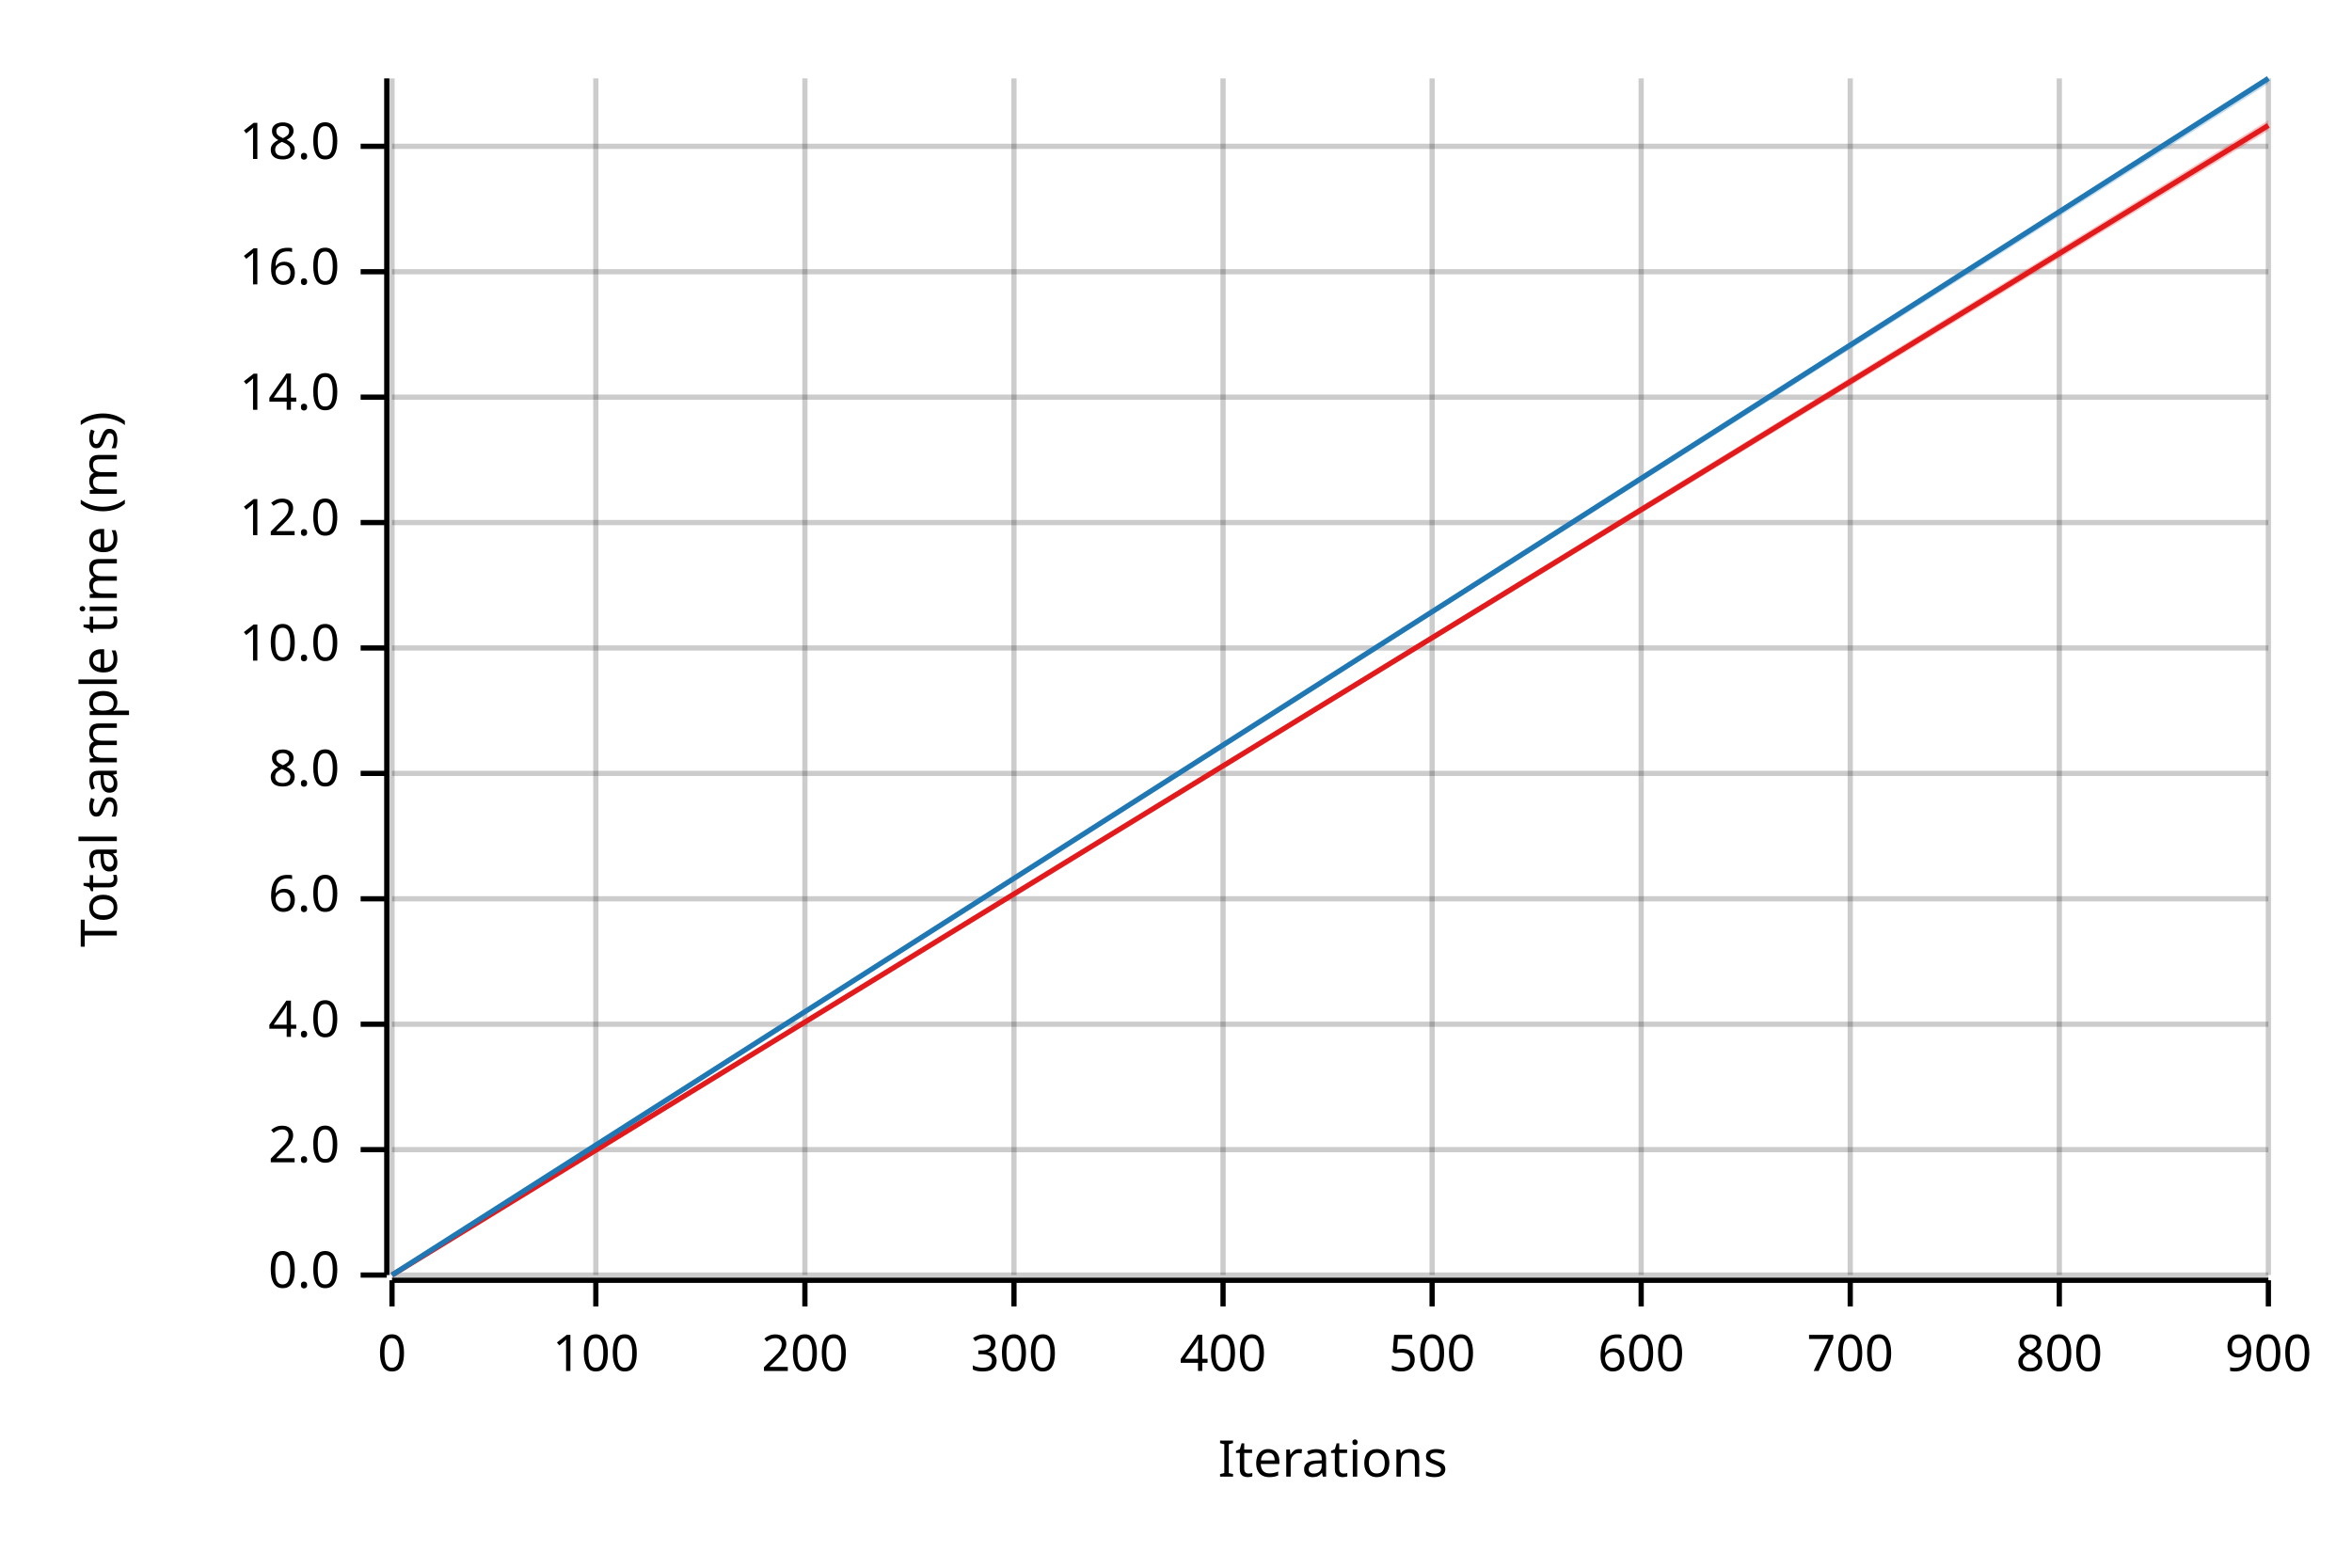
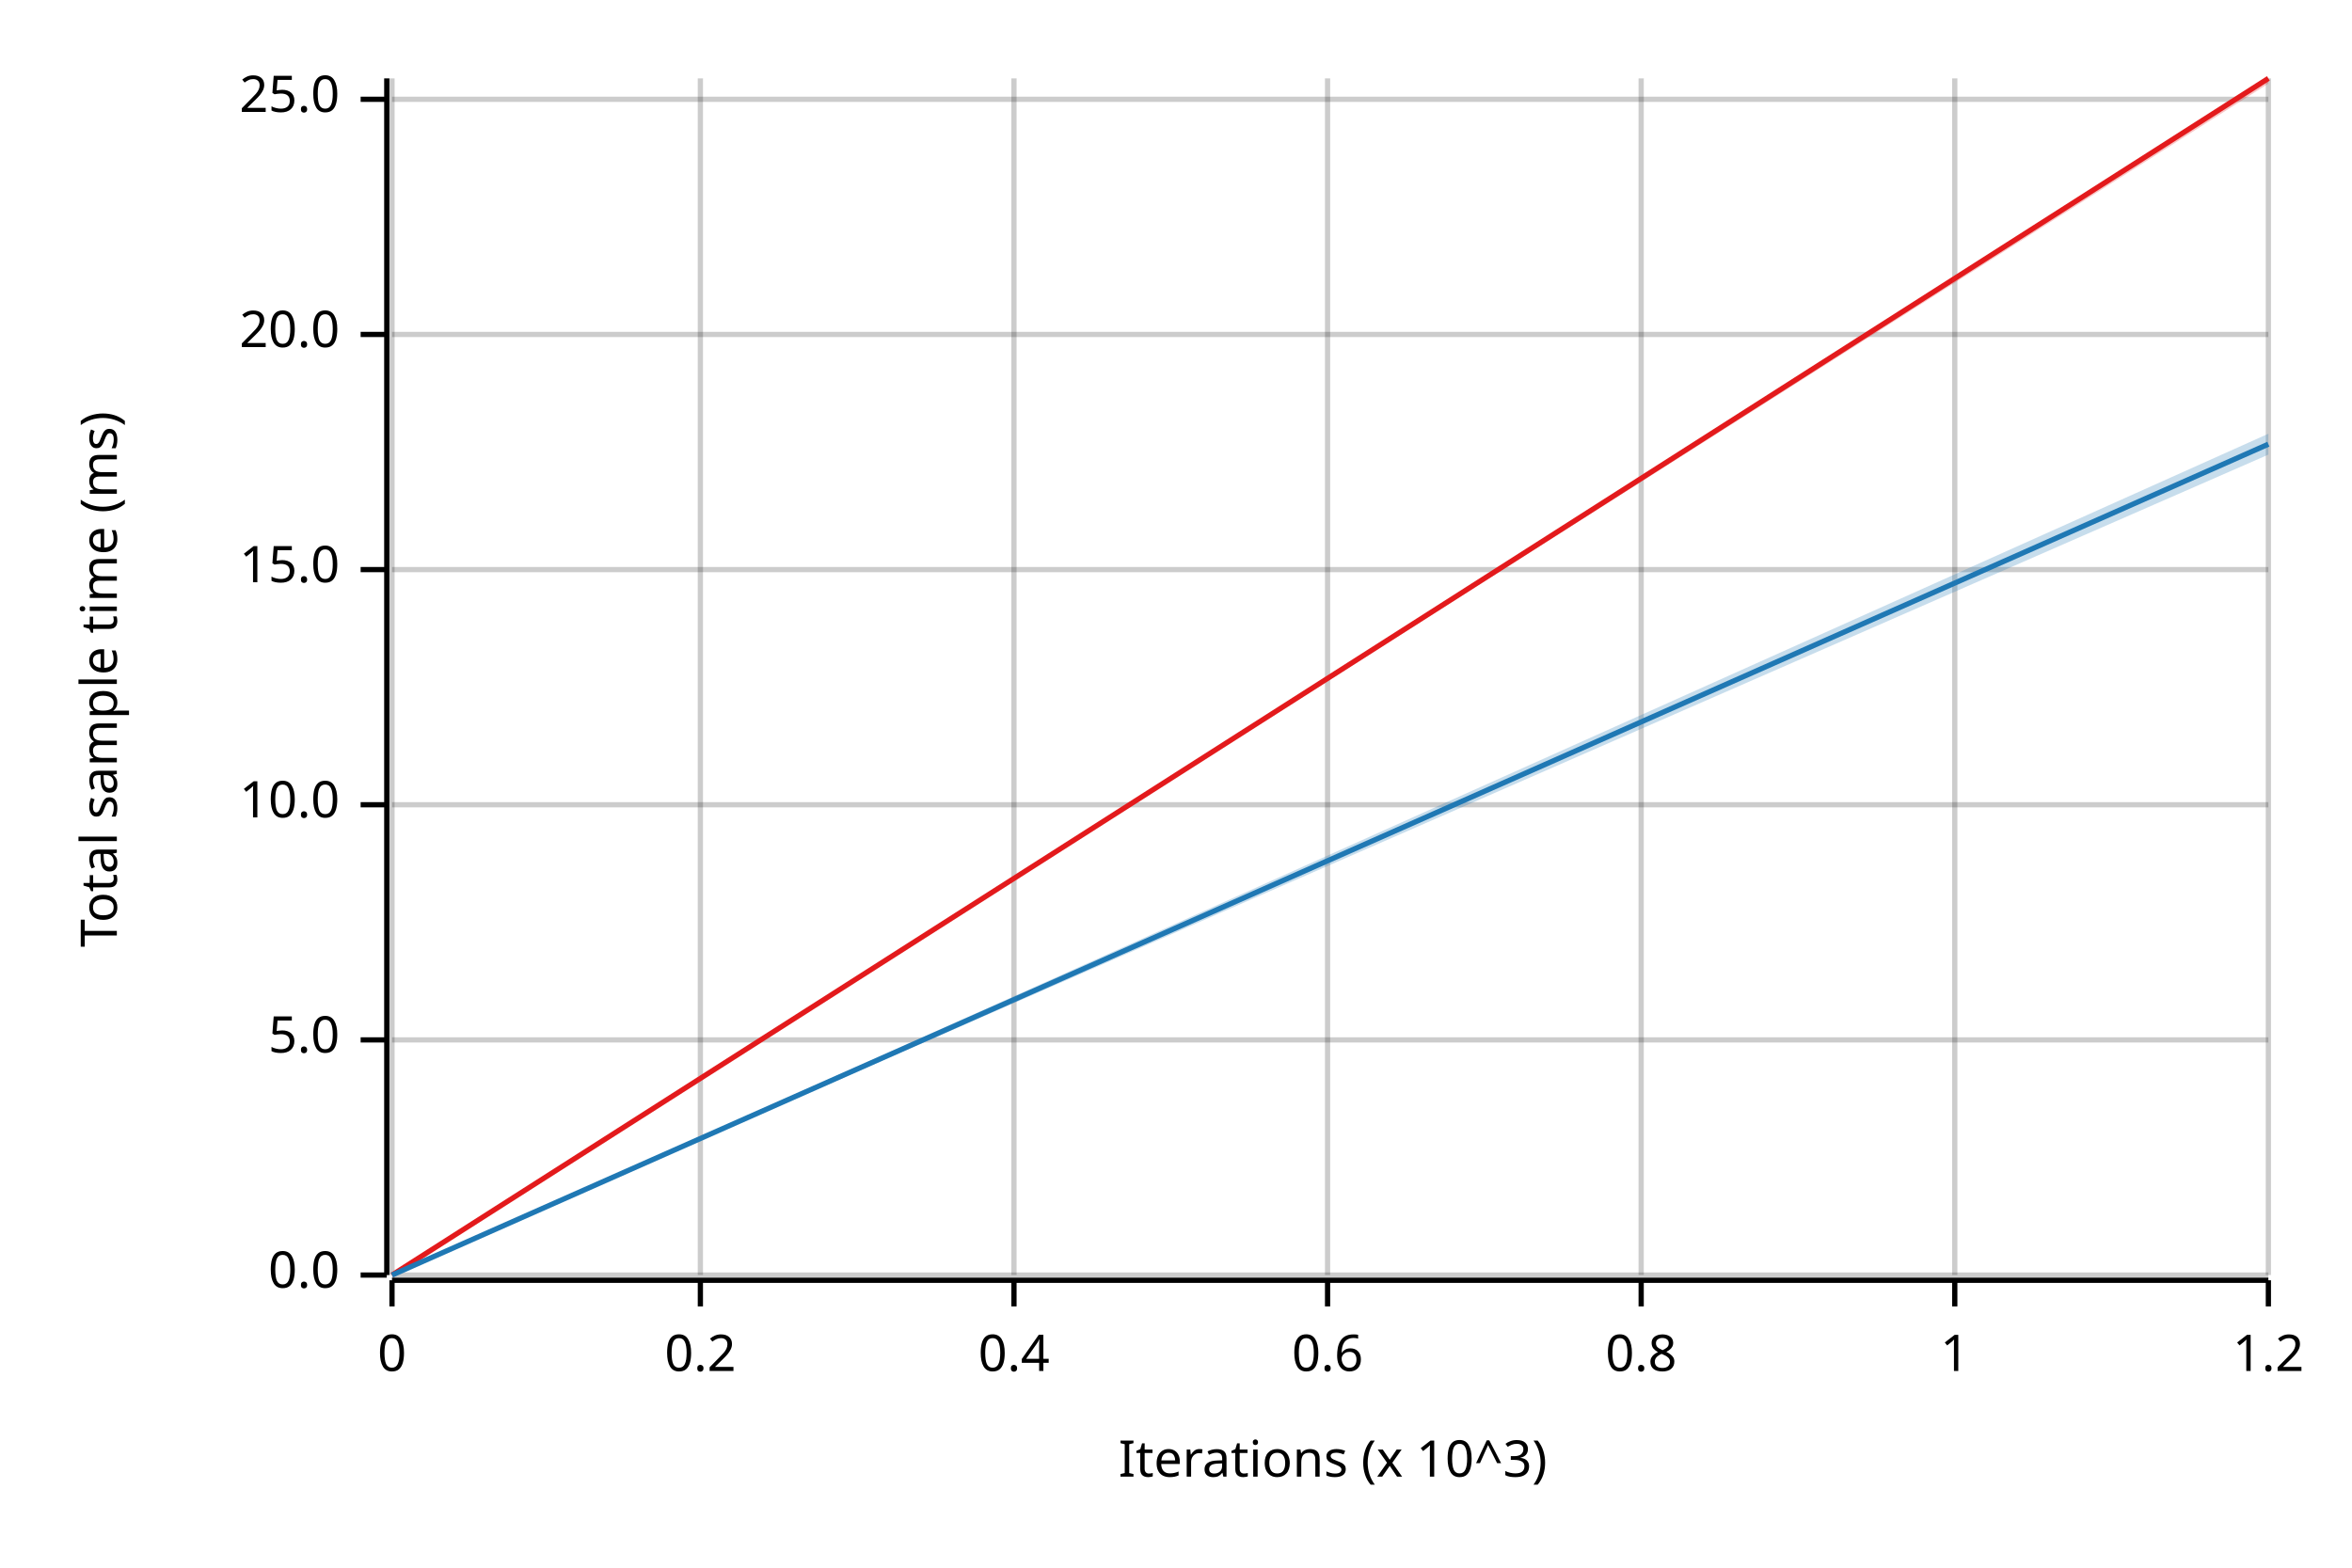
<svg xmlns="http://www.w3.org/2000/svg" width="450" height="300" viewBox="0 0 450 300">
  <text x="15" y="130" dy="0.76em" text-anchor="middle" font-family="sans-serif" font-size="9.677" opacity="1" fill="#000000" transform="rotate(270, 15, 130)">
Total sample time (ms)
</text>
  <text x="255" y="285" dy="-0.5ex" text-anchor="middle" font-family="sans-serif" font-size="9.677" opacity="1" fill="#000000">
- Iterations
+ Iterations (x 10^3)
</text>
  <line opacity="0.2" stroke="#000000" stroke-width="1" x1="75" y1="244" x2="75" y2="15" />
-   <line opacity="0.2" stroke="#000000" stroke-width="1" x1="114" y1="244" x2="114" y2="15" />
-   <line opacity="0.2" stroke="#000000" stroke-width="1" x1="154" y1="244" x2="154" y2="15" />
+   <line opacity="0.2" stroke="#000000" stroke-width="1" x1="134" y1="244" x2="134" y2="15" />
  <line opacity="0.2" stroke="#000000" stroke-width="1" x1="194" y1="244" x2="194" y2="15" />
-   <line opacity="0.2" stroke="#000000" stroke-width="1" x1="234" y1="244" x2="234" y2="15" />
-   <line opacity="0.2" stroke="#000000" stroke-width="1" x1="274" y1="244" x2="274" y2="15" />
+   <line opacity="0.2" stroke="#000000" stroke-width="1" x1="254" y1="244" x2="254" y2="15" />
  <line opacity="0.2" stroke="#000000" stroke-width="1" x1="314" y1="244" x2="314" y2="15" />
-   <line opacity="0.2" stroke="#000000" stroke-width="1" x1="354" y1="244" x2="354" y2="15" />
-   <line opacity="0.2" stroke="#000000" stroke-width="1" x1="394" y1="244" x2="394" y2="15" />
+   <line opacity="0.2" stroke="#000000" stroke-width="1" x1="374" y1="244" x2="374" y2="15" />
  <line opacity="0.2" stroke="#000000" stroke-width="1" x1="434" y1="244" x2="434" y2="15" />
  <line opacity="0.2" stroke="#000000" stroke-width="1" x1="75" y1="244" x2="434" y2="244" />
-   <line opacity="0.2" stroke="#000000" stroke-width="1" x1="75" y1="220" x2="434" y2="220" />
-   <line opacity="0.2" stroke="#000000" stroke-width="1" x1="75" y1="196" x2="434" y2="196" />
-   <line opacity="0.2" stroke="#000000" stroke-width="1" x1="75" y1="172" x2="434" y2="172" />
-   <line opacity="0.2" stroke="#000000" stroke-width="1" x1="75" y1="148" x2="434" y2="148" />
-   <line opacity="0.2" stroke="#000000" stroke-width="1" x1="75" y1="124" x2="434" y2="124" />
-   <line opacity="0.2" stroke="#000000" stroke-width="1" x1="75" y1="100" x2="434" y2="100" />
-   <line opacity="0.2" stroke="#000000" stroke-width="1" x1="75" y1="76" x2="434" y2="76" />
-   <line opacity="0.2" stroke="#000000" stroke-width="1" x1="75" y1="52" x2="434" y2="52" />
-   <line opacity="0.2" stroke="#000000" stroke-width="1" x1="75" y1="28" x2="434" y2="28" />
+   <line opacity="0.2" stroke="#000000" stroke-width="1" x1="75" y1="199" x2="434" y2="199" />
+   <line opacity="0.2" stroke="#000000" stroke-width="1" x1="75" y1="154" x2="434" y2="154" />
+   <line opacity="0.2" stroke="#000000" stroke-width="1" x1="75" y1="109" x2="434" y2="109" />
+   <line opacity="0.2" stroke="#000000" stroke-width="1" x1="75" y1="64" x2="434" y2="64" />
+   <line opacity="0.2" stroke="#000000" stroke-width="1" x1="75" y1="19" x2="434" y2="19" />
  <polyline fill="none" opacity="1" stroke="#000000" stroke-width="1" points="74,15 74,244 " />
  <text x="65" y="244" dy="0.5ex" text-anchor="end" font-family="sans-serif" font-size="9.677" opacity="1" fill="#000000">
0.0
</text>
  <polyline fill="none" opacity="1" stroke="#000000" stroke-width="1" points="69,244 74,244 " />
-   <text x="65" y="220" dy="0.5ex" text-anchor="end" font-family="sans-serif" font-size="9.677" opacity="1" fill="#000000">
- 2.0
+   <text x="65" y="199" dy="0.5ex" text-anchor="end" font-family="sans-serif" font-size="9.677" opacity="1" fill="#000000">
+ 5.0
</text>
-   <polyline fill="none" opacity="1" stroke="#000000" stroke-width="1" points="69,220 74,220 " />
-   <text x="65" y="196" dy="0.5ex" text-anchor="end" font-family="sans-serif" font-size="9.677" opacity="1" fill="#000000">
- 4.0
- </text>
-   <polyline fill="none" opacity="1" stroke="#000000" stroke-width="1" points="69,196 74,196 " />
-   <text x="65" y="172" dy="0.5ex" text-anchor="end" font-family="sans-serif" font-size="9.677" opacity="1" fill="#000000">
- 6.0
- </text>
-   <polyline fill="none" opacity="1" stroke="#000000" stroke-width="1" points="69,172 74,172 " />
-   <text x="65" y="148" dy="0.5ex" text-anchor="end" font-family="sans-serif" font-size="9.677" opacity="1" fill="#000000">
- 8.0
- </text>
-   <polyline fill="none" opacity="1" stroke="#000000" stroke-width="1" points="69,148 74,148 " />
-   <text x="65" y="124" dy="0.5ex" text-anchor="end" font-family="sans-serif" font-size="9.677" opacity="1" fill="#000000">
+   <polyline fill="none" opacity="1" stroke="#000000" stroke-width="1" points="69,199 74,199 " />
+   <text x="65" y="154" dy="0.5ex" text-anchor="end" font-family="sans-serif" font-size="9.677" opacity="1" fill="#000000">
10.0
</text>
-   <polyline fill="none" opacity="1" stroke="#000000" stroke-width="1" points="69,124 74,124 " />
-   <text x="65" y="100" dy="0.5ex" text-anchor="end" font-family="sans-serif" font-size="9.677" opacity="1" fill="#000000">
- 12.0
+   <polyline fill="none" opacity="1" stroke="#000000" stroke-width="1" points="69,154 74,154 " />
+   <text x="65" y="109" dy="0.5ex" text-anchor="end" font-family="sans-serif" font-size="9.677" opacity="1" fill="#000000">
+ 15.0
</text>
-   <polyline fill="none" opacity="1" stroke="#000000" stroke-width="1" points="69,100 74,100 " />
-   <text x="65" y="76" dy="0.5ex" text-anchor="end" font-family="sans-serif" font-size="9.677" opacity="1" fill="#000000">
- 14.0
+   <polyline fill="none" opacity="1" stroke="#000000" stroke-width="1" points="69,109 74,109 " />
+   <text x="65" y="64" dy="0.5ex" text-anchor="end" font-family="sans-serif" font-size="9.677" opacity="1" fill="#000000">
+ 20.0
</text>
-   <polyline fill="none" opacity="1" stroke="#000000" stroke-width="1" points="69,76 74,76 " />
-   <text x="65" y="52" dy="0.5ex" text-anchor="end" font-family="sans-serif" font-size="9.677" opacity="1" fill="#000000">
- 16.0
+   <polyline fill="none" opacity="1" stroke="#000000" stroke-width="1" points="69,64 74,64 " />
+   <text x="65" y="19" dy="0.5ex" text-anchor="end" font-family="sans-serif" font-size="9.677" opacity="1" fill="#000000">
+ 25.0
</text>
-   <polyline fill="none" opacity="1" stroke="#000000" stroke-width="1" points="69,52 74,52 " />
-   <text x="65" y="28" dy="0.5ex" text-anchor="end" font-family="sans-serif" font-size="9.677" opacity="1" fill="#000000">
- 18.0
- </text>
-   <polyline fill="none" opacity="1" stroke="#000000" stroke-width="1" points="69,28 74,28 " />
+   <polyline fill="none" opacity="1" stroke="#000000" stroke-width="1" points="69,19 74,19 " />
  <polyline fill="none" opacity="1" stroke="#000000" stroke-width="1" points="75,245 434,245 " />
  <text x="75" y="255" dy="0.76em" text-anchor="middle" font-family="sans-serif" font-size="9.677" opacity="1" fill="#000000">
0
</text>
  <polyline fill="none" opacity="1" stroke="#000000" stroke-width="1" points="75,245 75,250 " />
-   <text x="114" y="255" dy="0.76em" text-anchor="middle" font-family="sans-serif" font-size="9.677" opacity="1" fill="#000000">
- 100
+   <text x="134" y="255" dy="0.76em" text-anchor="middle" font-family="sans-serif" font-size="9.677" opacity="1" fill="#000000">
+ 0.2
</text>
-   <polyline fill="none" opacity="1" stroke="#000000" stroke-width="1" points="114,245 114,250 " />
-   <text x="154" y="255" dy="0.76em" text-anchor="middle" font-family="sans-serif" font-size="9.677" opacity="1" fill="#000000">
- 200
- </text>
-   <polyline fill="none" opacity="1" stroke="#000000" stroke-width="1" points="154,245 154,250 " />
+   <polyline fill="none" opacity="1" stroke="#000000" stroke-width="1" points="134,245 134,250 " />
  <text x="194" y="255" dy="0.76em" text-anchor="middle" font-family="sans-serif" font-size="9.677" opacity="1" fill="#000000">
- 300
+ 0.4
</text>
  <polyline fill="none" opacity="1" stroke="#000000" stroke-width="1" points="194,245 194,250 " />
-   <text x="234" y="255" dy="0.76em" text-anchor="middle" font-family="sans-serif" font-size="9.677" opacity="1" fill="#000000">
- 400
+   <text x="254" y="255" dy="0.76em" text-anchor="middle" font-family="sans-serif" font-size="9.677" opacity="1" fill="#000000">
+ 0.6
</text>
-   <polyline fill="none" opacity="1" stroke="#000000" stroke-width="1" points="234,245 234,250 " />
-   <text x="274" y="255" dy="0.76em" text-anchor="middle" font-family="sans-serif" font-size="9.677" opacity="1" fill="#000000">
- 500
- </text>
-   <polyline fill="none" opacity="1" stroke="#000000" stroke-width="1" points="274,245 274,250 " />
+   <polyline fill="none" opacity="1" stroke="#000000" stroke-width="1" points="254,245 254,250 " />
  <text x="314" y="255" dy="0.76em" text-anchor="middle" font-family="sans-serif" font-size="9.677" opacity="1" fill="#000000">
- 600
+ 0.8
</text>
  <polyline fill="none" opacity="1" stroke="#000000" stroke-width="1" points="314,245 314,250 " />
-   <text x="354" y="255" dy="0.76em" text-anchor="middle" font-family="sans-serif" font-size="9.677" opacity="1" fill="#000000">
- 700
+   <text x="374" y="255" dy="0.76em" text-anchor="middle" font-family="sans-serif" font-size="9.677" opacity="1" fill="#000000">
+ 1
</text>
-   <polyline fill="none" opacity="1" stroke="#000000" stroke-width="1" points="354,245 354,250 " />
-   <text x="394" y="255" dy="0.76em" text-anchor="middle" font-family="sans-serif" font-size="9.677" opacity="1" fill="#000000">
- 800
- </text>
-   <polyline fill="none" opacity="1" stroke="#000000" stroke-width="1" points="394,245 394,250 " />
+   <polyline fill="none" opacity="1" stroke="#000000" stroke-width="1" points="374,245 374,250 " />
  <text x="434" y="255" dy="0.76em" text-anchor="middle" font-family="sans-serif" font-size="9.677" opacity="1" fill="#000000">
- 900
+ 1.2
</text>
  <polyline fill="none" opacity="1" stroke="#000000" stroke-width="1" points="434,245 434,250 " />
-   <polyline fill="none" opacity="1" stroke="#E31A1C" stroke-width="1" points="75,244 434,24 " />
-   <polygon opacity="0.25" fill="#E31A1C" points="75,244 434,25 434,23 " />
-   <polyline fill="none" opacity="1" stroke="#1F78B4" stroke-width="1" points="75,244 434,15 " />
-   <polygon opacity="0.25" fill="#1F78B4" points="75,244 434,16 434,15 " />
+   <polyline fill="none" opacity="1" stroke="#E31A1C" stroke-width="1" points="75,244 434,15 " />
+   <polygon opacity="0.25" fill="#E31A1C" points="75,244 434,16 434,15 " />
+   <polyline fill="none" opacity="1" stroke="#1F78B4" stroke-width="1" points="75,244 434,85 " />
+   <polygon opacity="0.25" fill="#1F78B4" points="75,244 434,87 434,83 " />
</svg>
